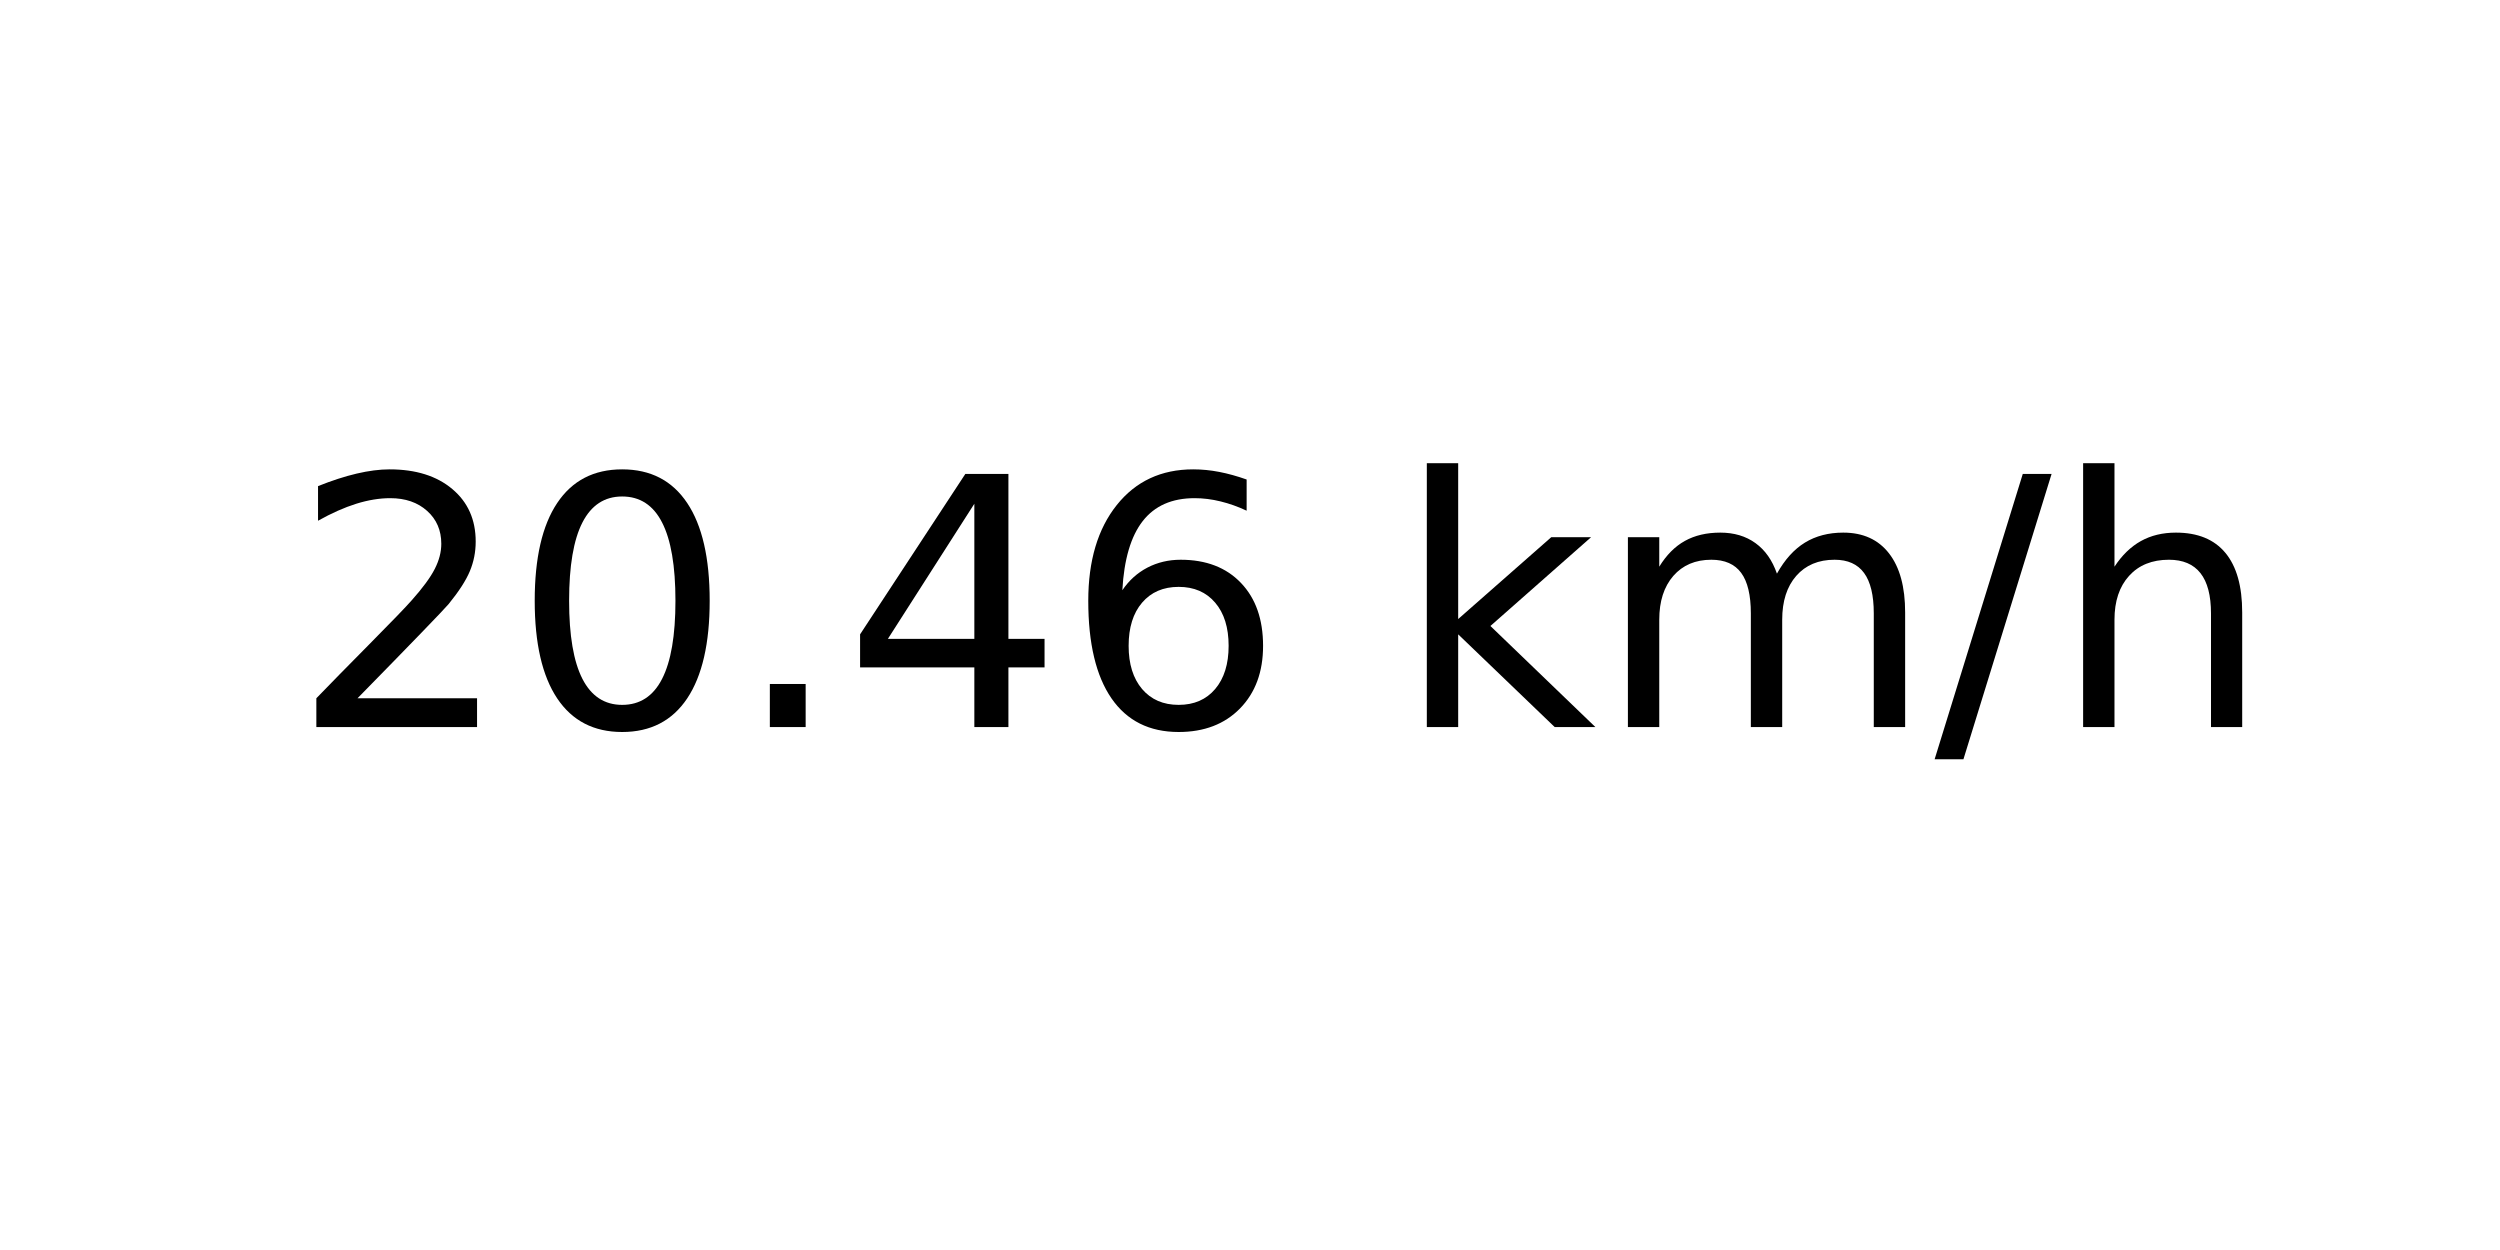
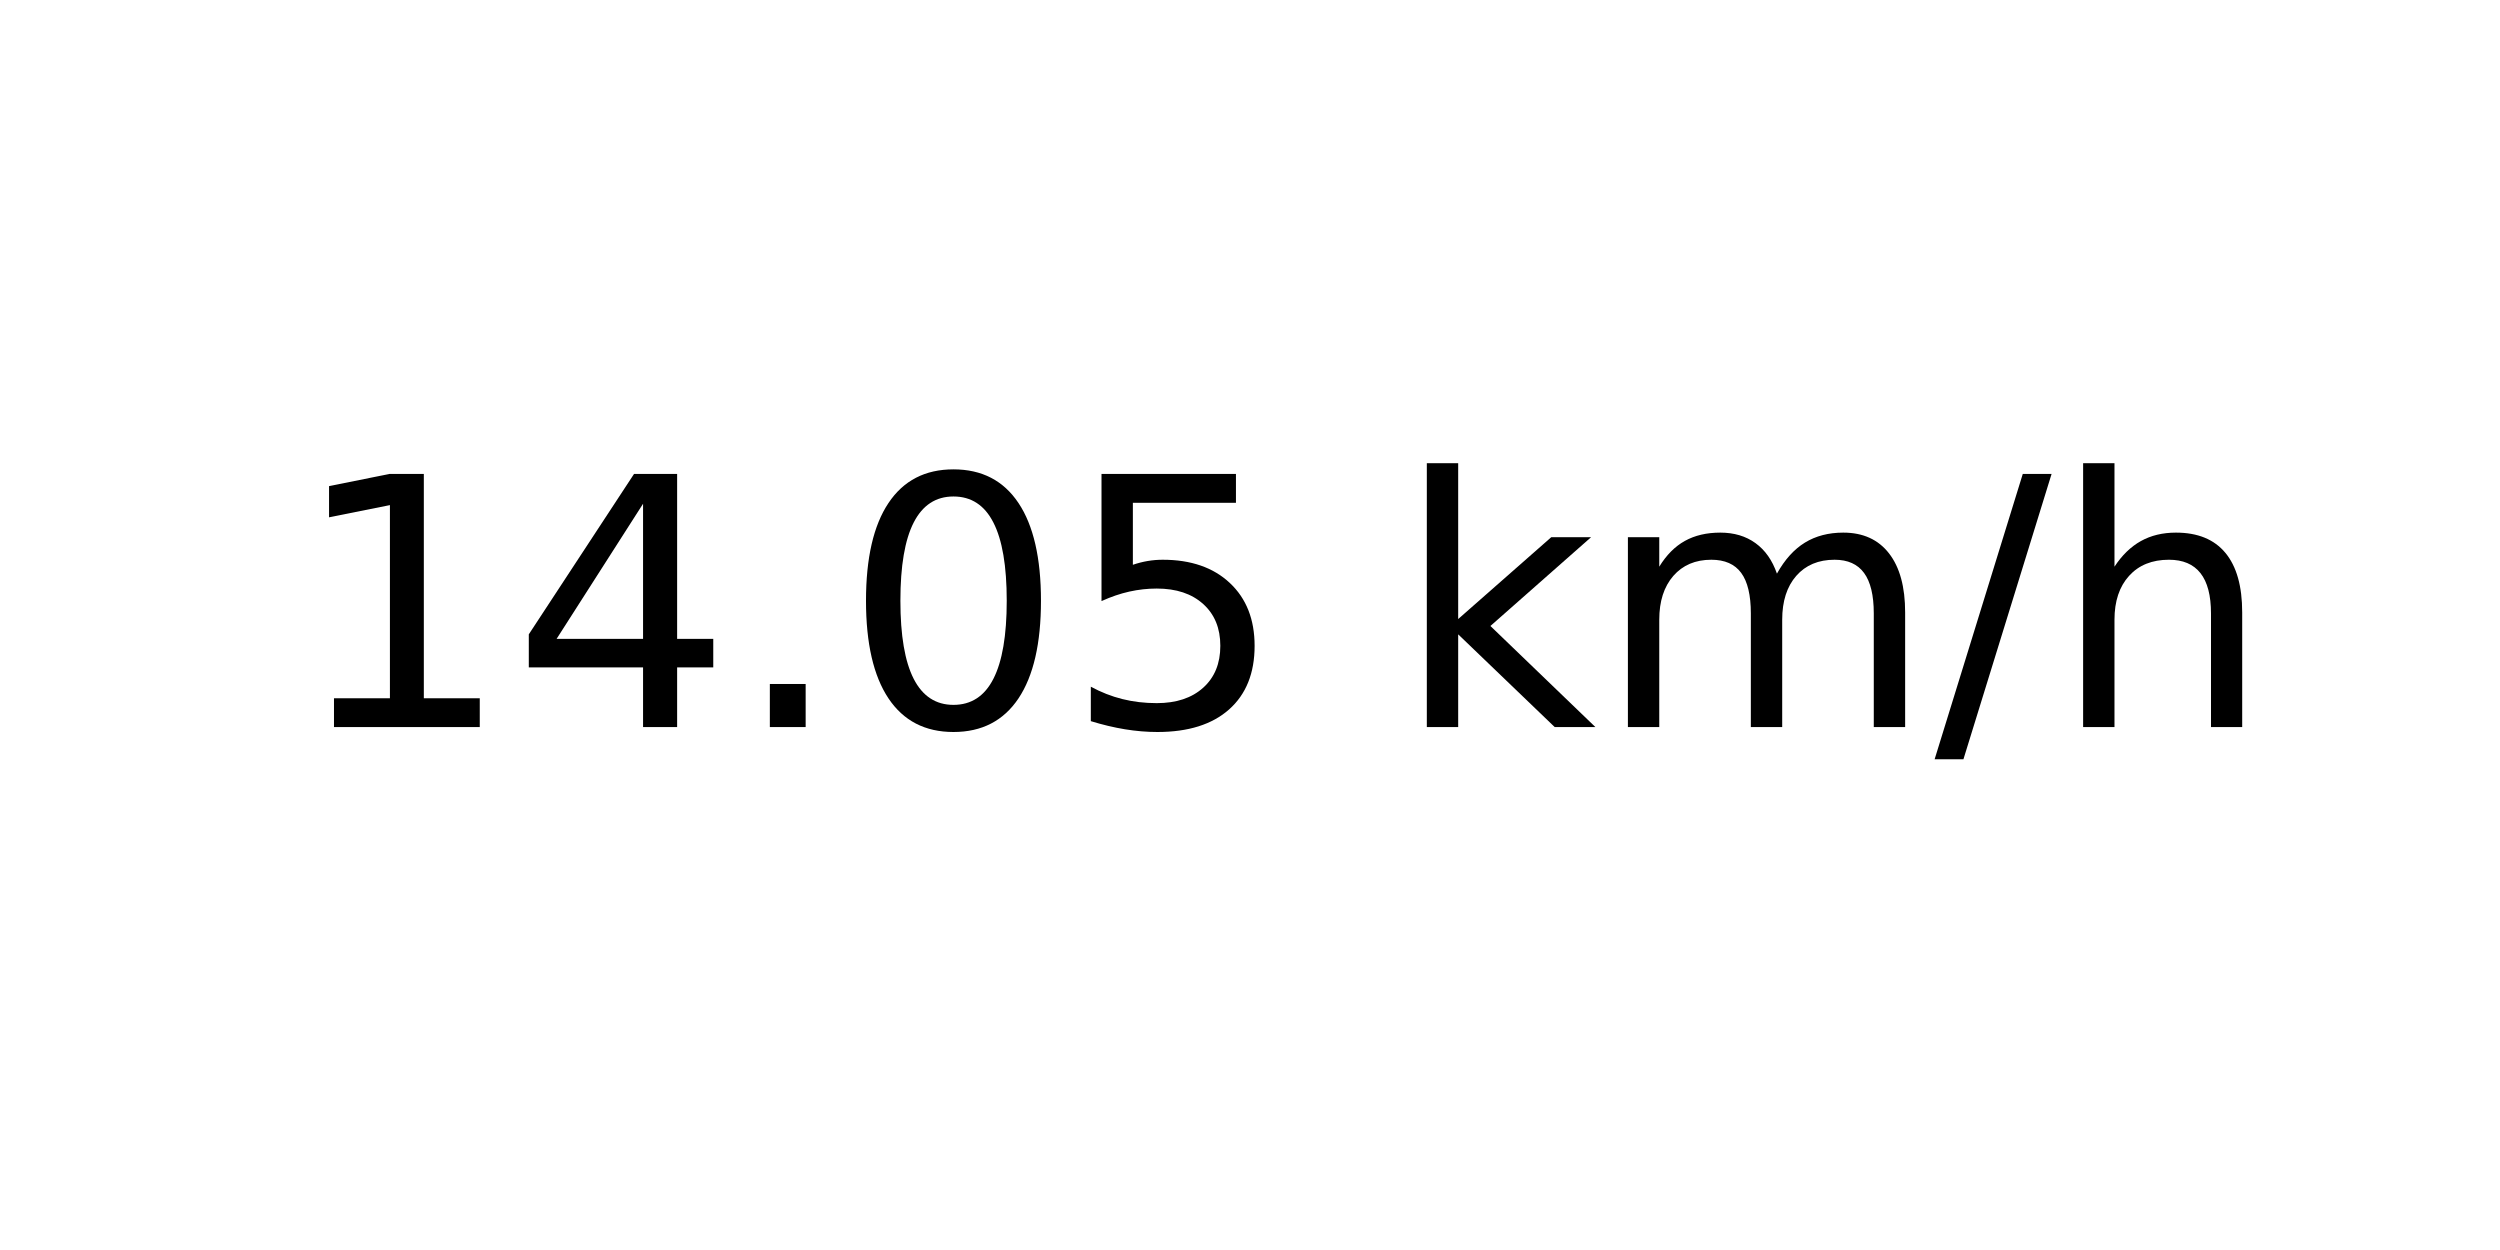
<svg xmlns="http://www.w3.org/2000/svg" xmlns:xlink="http://www.w3.org/1999/xlink" width="72pt" height="36pt" viewBox="0 0 72 36" version="1.1">
  <defs>
    <style type="text/css">*{stroke-linejoin: round; stroke-linecap: butt}</style>
  </defs>
  <g id="figure_1">
    <g id="axes_1">
      <g id="text_1">
        <g transform="translate(8.378125 20.93937) scale(0.1 -0.1)">
          <defs>
-             <path id="DejaVuSans-32" d="M 1228 531  L 3431 531  L 3431 0  L 469 0  L 469 531  Q 828 903 1448 1529  Q 2069 2156 2228 2338  Q 2531 2678 2651 2914  Q 2772 3150 2772 3378  Q 2772 3750 2511 3984  Q 2250 4219 1831 4219  Q 1534 4219 1204 4116  Q 875 4013 500 3803  L 500 4441  Q 881 4594 1212 4672  Q 1544 4750 1819 4750  Q 2544 4750 2975 4387  Q 3406 4025 3406 3419  Q 3406 3131 3298 2873  Q 3191 2616 2906 2266  Q 2828 2175 2409 1742  Q 1991 1309 1228 531  z " transform="scale(0.015625)" />
+             <path id="DejaVuSans-31" d="M 794 531  L 1825 531  L 1825 4091  L 703 3866  L 703 4441  L 1819 4666  L 2450 4666  L 2450 531  L 3481 531  L 3481 0  L 794 0  L 794 531  z " transform="scale(0.015625)" />
+             <path id="DejaVuSans-34" d="M 2419 4116  L 825 1625  L 2419 1625  L 2419 4116  z M 2253 4666  L 3047 4666  L 3047 1625  L 3713 1625  L 3713 1100  L 3047 1100  L 3047 0  L 2419 0  L 2419 1100  L 313 1100  L 313 1709  L 2253 4666  z " transform="scale(0.015625)" />
+             <path id="DejaVuSans-2e" d="M 684 794  L 1344 794  L 1344 0  L 684 0  L 684 794  z " transform="scale(0.015625)" />
            <path id="DejaVuSans-30" d="M 2034 4250  Q 1547 4250 1301 3770  Q 1056 3291 1056 2328  Q 1056 1369 1301 889  Q 1547 409 2034 409  Q 2525 409 2770 889  Q 3016 1369 3016 2328  Q 3016 3291 2770 3770  Q 2525 4250 2034 4250  z M 2034 4750  Q 2819 4750 3233 4129  Q 3647 3509 3647 2328  Q 3647 1150 3233 529  Q 2819 -91 2034 -91  Q 1250 -91 836 529  Q 422 1150 422 2328  Q 422 3509 836 4129  Q 1250 4750 2034 4750  z " transform="scale(0.015625)" />
-             <path id="DejaVuSans-2e" d="M 684 794  L 1344 794  L 1344 0  L 684 0  L 684 794  z " transform="scale(0.015625)" />
-             <path id="DejaVuSans-34" d="M 2419 4116  L 825 1625  L 2419 1625  L 2419 4116  z M 2253 4666  L 3047 4666  L 3047 1625  L 3713 1625  L 3713 1100  L 3047 1100  L 3047 0  L 2419 0  L 2419 1100  L 313 1100  L 313 1709  L 2253 4666  z " transform="scale(0.015625)" />
-             <path id="DejaVuSans-36" d="M 2113 2584  Q 1688 2584 1439 2293  Q 1191 2003 1191 1497  Q 1191 994 1439 701  Q 1688 409 2113 409  Q 2538 409 2786 701  Q 3034 994 3034 1497  Q 3034 2003 2786 2293  Q 2538 2584 2113 2584  z M 3366 4563  L 3366 3988  Q 3128 4100 2886 4159  Q 2644 4219 2406 4219  Q 1781 4219 1451 3797  Q 1122 3375 1075 2522  Q 1259 2794 1537 2939  Q 1816 3084 2150 3084  Q 2853 3084 3261 2657  Q 3669 2231 3669 1497  Q 3669 778 3244 343  Q 2819 -91 2113 -91  Q 1303 -91 875 529  Q 447 1150 447 2328  Q 447 3434 972 4092  Q 1497 4750 2381 4750  Q 2619 4750 2861 4703  Q 3103 4656 3366 4563  z " transform="scale(0.015625)" />
+             <path id="DejaVuSans-35" d="M 691 4666  L 3169 4666  L 3169 4134  L 1269 4134  L 1269 2991  Q 1406 3038 1543 3061  Q 1681 3084 1819 3084  Q 2600 3084 3056 2656  Q 3513 2228 3513 1497  Q 3513 744 3044 326  Q 2575 -91 1722 -91  Q 1428 -91 1123 -41  Q 819 9 494 109  L 494 744  Q 775 591 1075 516  Q 1375 441 1709 441  Q 2250 441 2565 725  Q 2881 1009 2881 1497  Q 2881 1984 2565 2268  Q 2250 2553 1709 2553  Q 1456 2553 1204 2497  Q 953 2441 691 2322  L 691 4666  z " transform="scale(0.015625)" />
            <path id="DejaVuSans-20" transform="scale(0.015625)" />
            <path id="DejaVuSans-6b" d="M 581 4863  L 1159 4863  L 1159 1991  L 2875 3500  L 3609 3500  L 1753 1863  L 3688 0  L 2938 0  L 1159 1709  L 1159 0  L 581 0  L 581 4863  z " transform="scale(0.015625)" />
            <path id="DejaVuSans-6d" d="M 3328 2828  Q 3544 3216 3844 3400  Q 4144 3584 4550 3584  Q 5097 3584 5394 3201  Q 5691 2819 5691 2113  L 5691 0  L 5113 0  L 5113 2094  Q 5113 2597 4934 2840  Q 4756 3084 4391 3084  Q 3944 3084 3684 2787  Q 3425 2491 3425 1978  L 3425 0  L 2847 0  L 2847 2094  Q 2847 2600 2669 2842  Q 2491 3084 2119 3084  Q 1678 3084 1418 2786  Q 1159 2488 1159 1978  L 1159 0  L 581 0  L 581 3500  L 1159 3500  L 1159 2956  Q 1356 3278 1631 3431  Q 1906 3584 2284 3584  Q 2666 3584 2933 3390  Q 3200 3197 3328 2828  z " transform="scale(0.015625)" />
            <path id="DejaVuSans-2f" d="M 1625 4666  L 2156 4666  L 531 -594  L 0 -594  L 1625 4666  z " transform="scale(0.015625)" />
            <path id="DejaVuSans-68" d="M 3513 2113  L 3513 0  L 2938 0  L 2938 2094  Q 2938 2591 2744 2837  Q 2550 3084 2163 3084  Q 1697 3084 1428 2787  Q 1159 2491 1159 1978  L 1159 0  L 581 0  L 581 4863  L 1159 4863  L 1159 2956  Q 1366 3272 1645 3428  Q 1925 3584 2291 3584  Q 2894 3584 3203 3211  Q 3513 2838 3513 2113  z " transform="scale(0.015625)" />
          </defs>
-           <use xlink:href="#DejaVuSans-32" />
-           <use xlink:href="#DejaVuSans-30" x="63.623" />
+           <use xlink:href="#DejaVuSans-31" />
+           <use xlink:href="#DejaVuSans-34" x="63.623" />
          <use xlink:href="#DejaVuSans-2e" x="127.246" />
-           <use xlink:href="#DejaVuSans-34" x="159.033" />
-           <use xlink:href="#DejaVuSans-36" x="222.656" />
+           <use xlink:href="#DejaVuSans-30" x="159.033" />
+           <use xlink:href="#DejaVuSans-35" x="222.656" />
          <use xlink:href="#DejaVuSans-20" x="286.279" />
          <use xlink:href="#DejaVuSans-6b" x="318.066" />
          <use xlink:href="#DejaVuSans-6d" x="375.977" />
          <use xlink:href="#DejaVuSans-2f" x="473.389" />
          <use xlink:href="#DejaVuSans-68" x="507.08" />
        </g>
      </g>
    </g>
  </g>
</svg>
